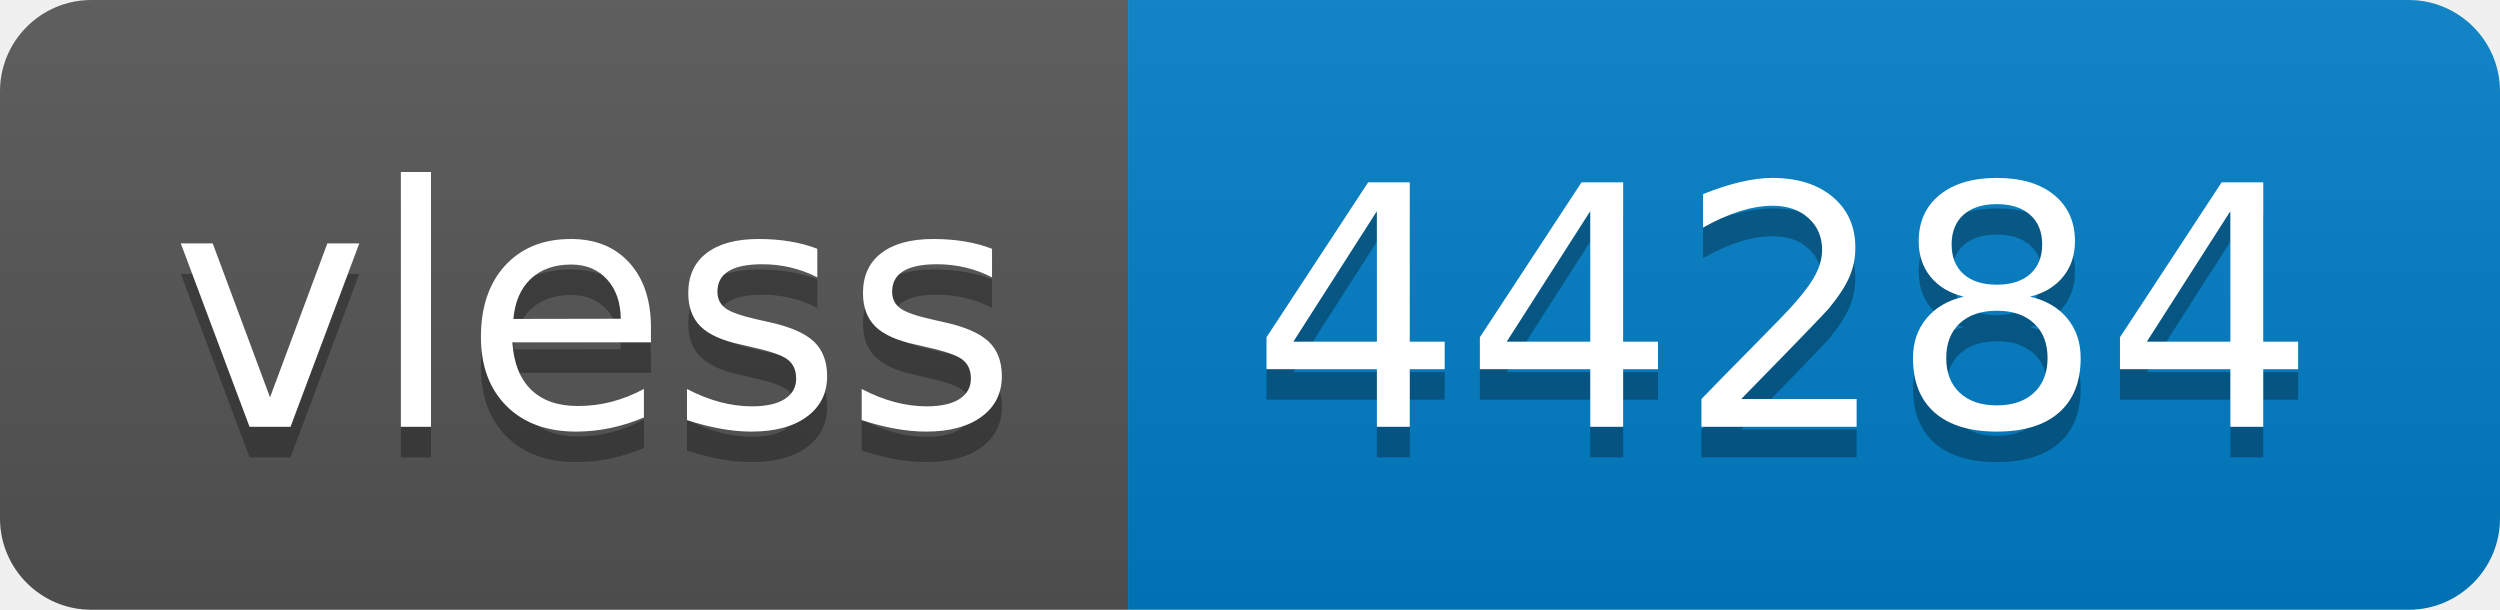
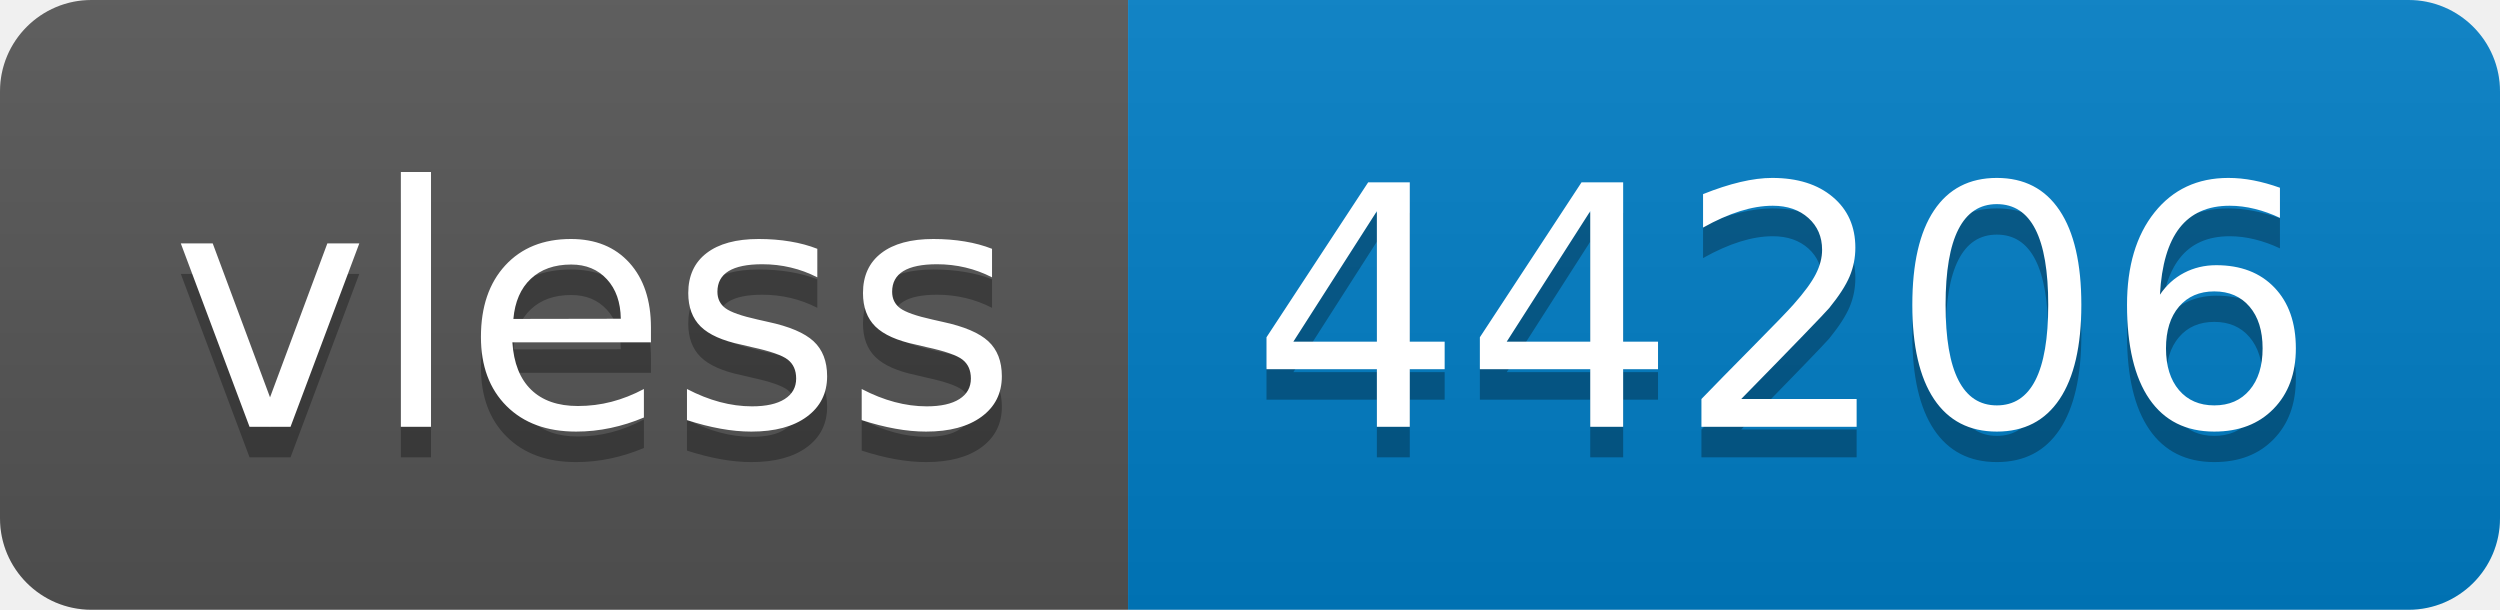
- <svg xmlns="http://www.w3.org/2000/svg" width="82" height="20" role="img" aria-label="vless: 44284">
+ <svg xmlns="http://www.w3.org/2000/svg" width="82" height="20" role="img" aria-label="vless: 44206">
  <linearGradient id="s" x2="0" y2="100%">
    <stop offset="0" stop-color="#bbb" stop-opacity=".1" />
    <stop offset="1" stop-opacity=".1" />
  </linearGradient>
  <clipPath id="r">
    <rect width="82" height="20" rx="3" fill="#fff" />
  </clipPath>
  <g clip-path="url(#r)">
    <rect width="37" height="20" fill="#555" />
    <rect x="37" width="45" height="20" fill="#007ec6" />
    <rect width="82" height="20" fill="url(#s)" />
  </g>
  <g fill="#fff" text-anchor="middle" font-family="Verdana,Geneva,DejaVu Sans,sans-serif" text-rendering="geometricPrecision" font-size="110">
    <text aria-hidden="true" x="195" y="150" fill="#010101" fill-opacity=".3" transform="scale(.1)" textLength="270">vless</text>
    <text x="195" y="140" transform="scale(.1)" fill="#fff" textLength="270">vless</text>
-     <text aria-hidden="true" x="585" y="150" fill="#010101" fill-opacity=".3" transform="scale(.1)" textLength="350">44284</text>
-     <text x="585" y="140" transform="scale(.1)" fill="#fff" textLength="350">44284</text>
+     <text aria-hidden="true" x="585" y="150" fill="#010101" fill-opacity=".3" transform="scale(.1)" textLength="350">44206</text>
+     <text x="585" y="140" transform="scale(.1)" fill="#fff" textLength="350">44206</text>
  </g>
</svg>
